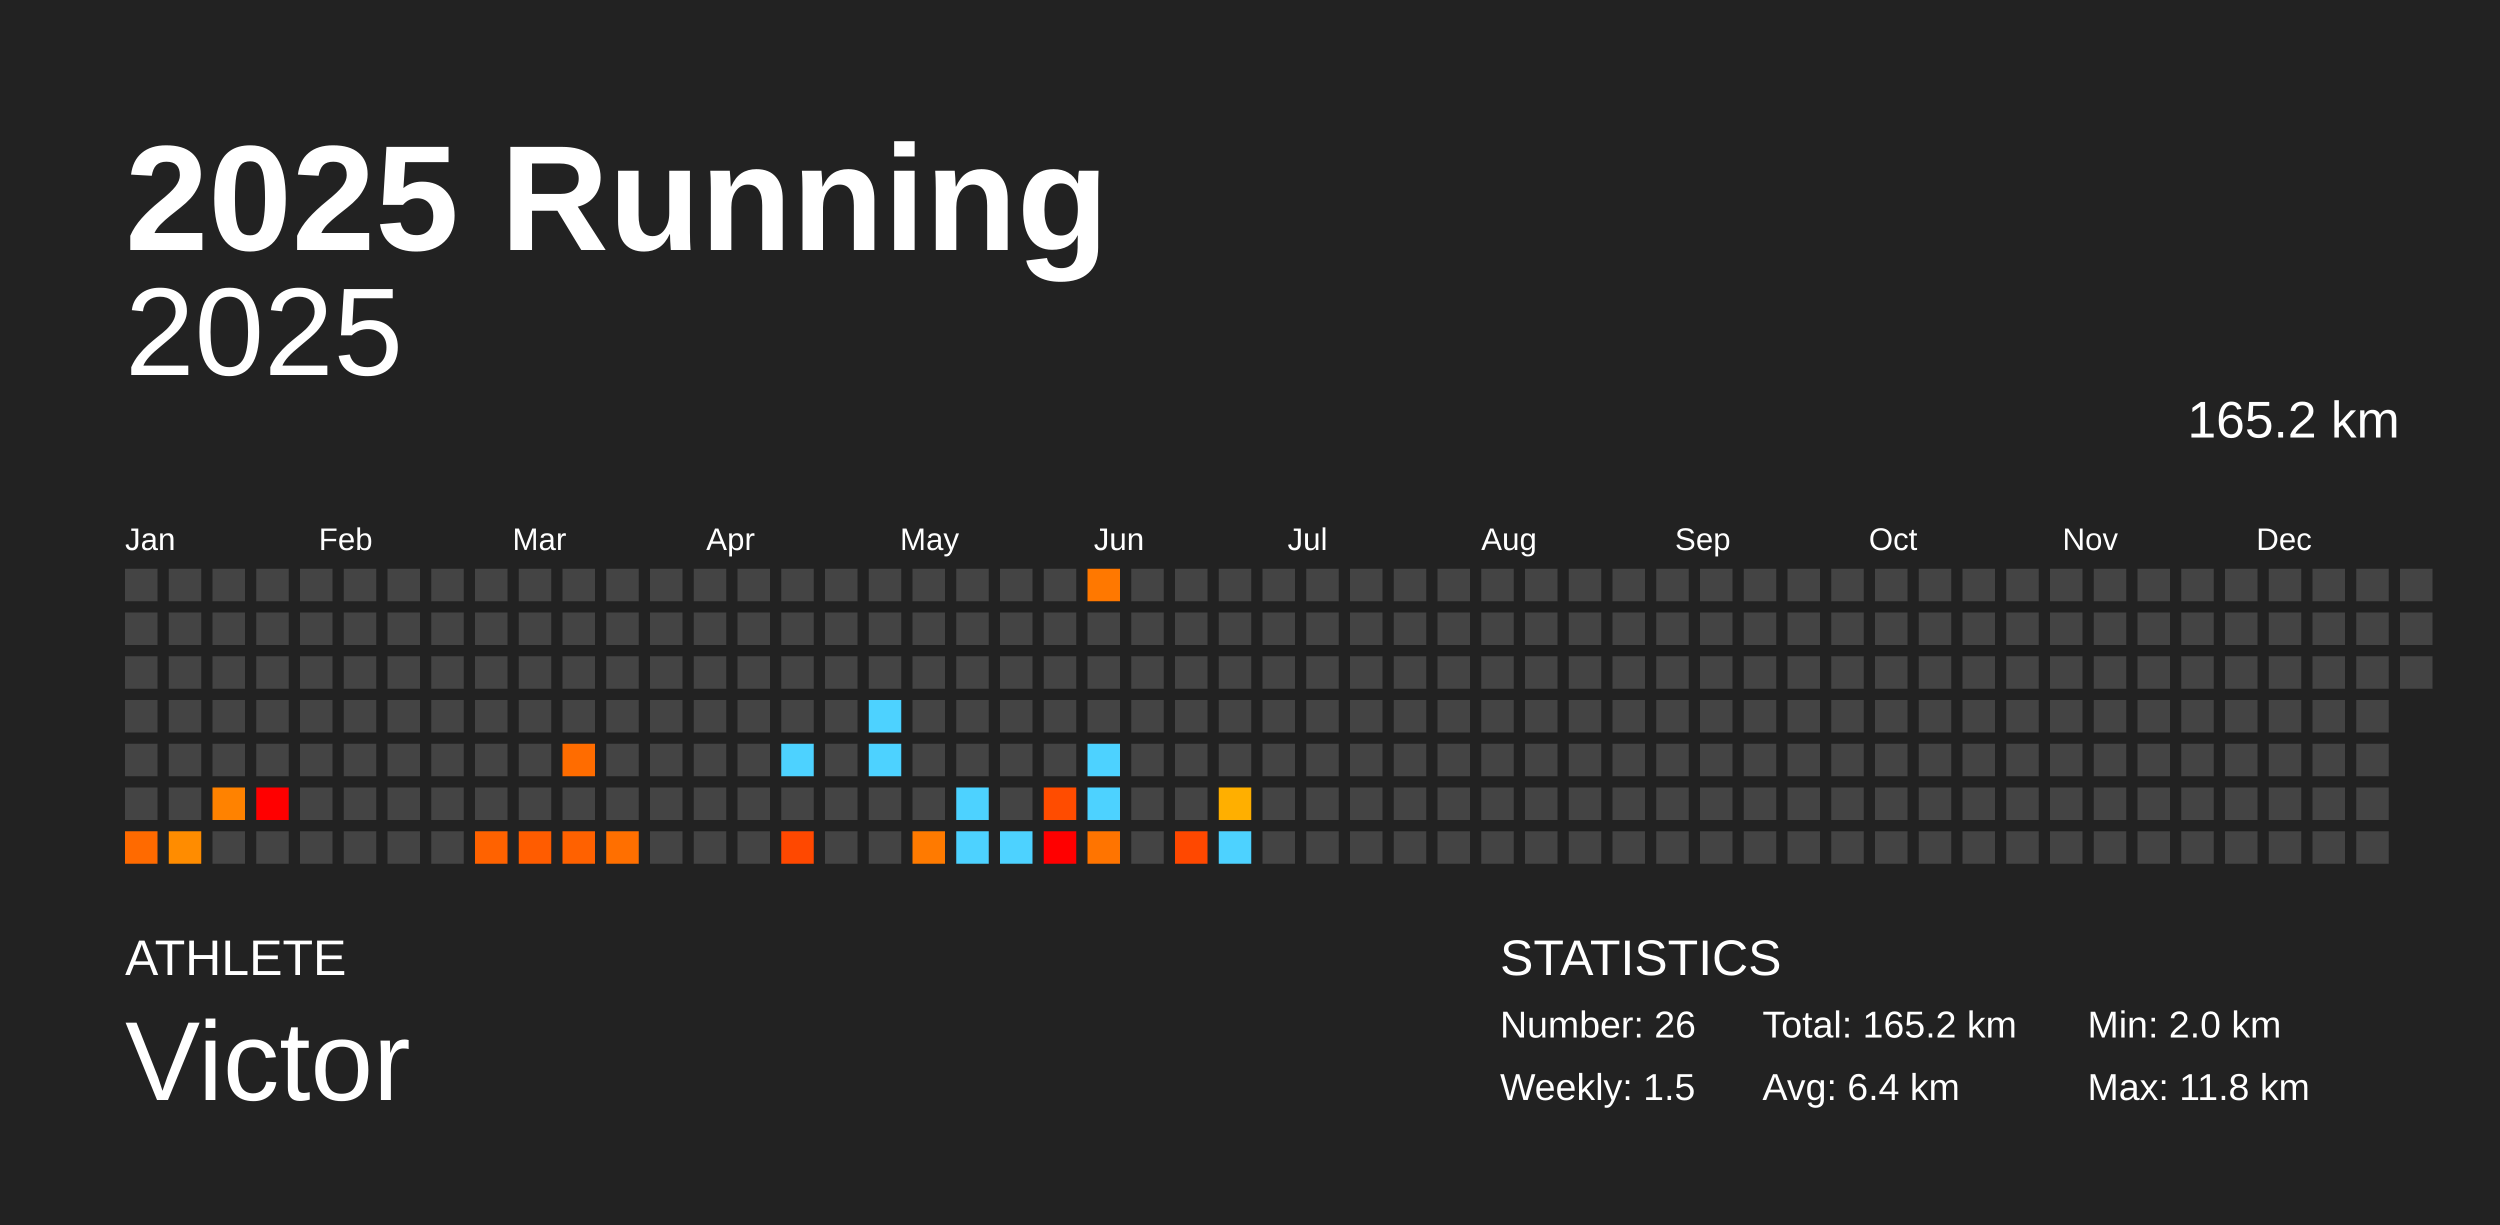
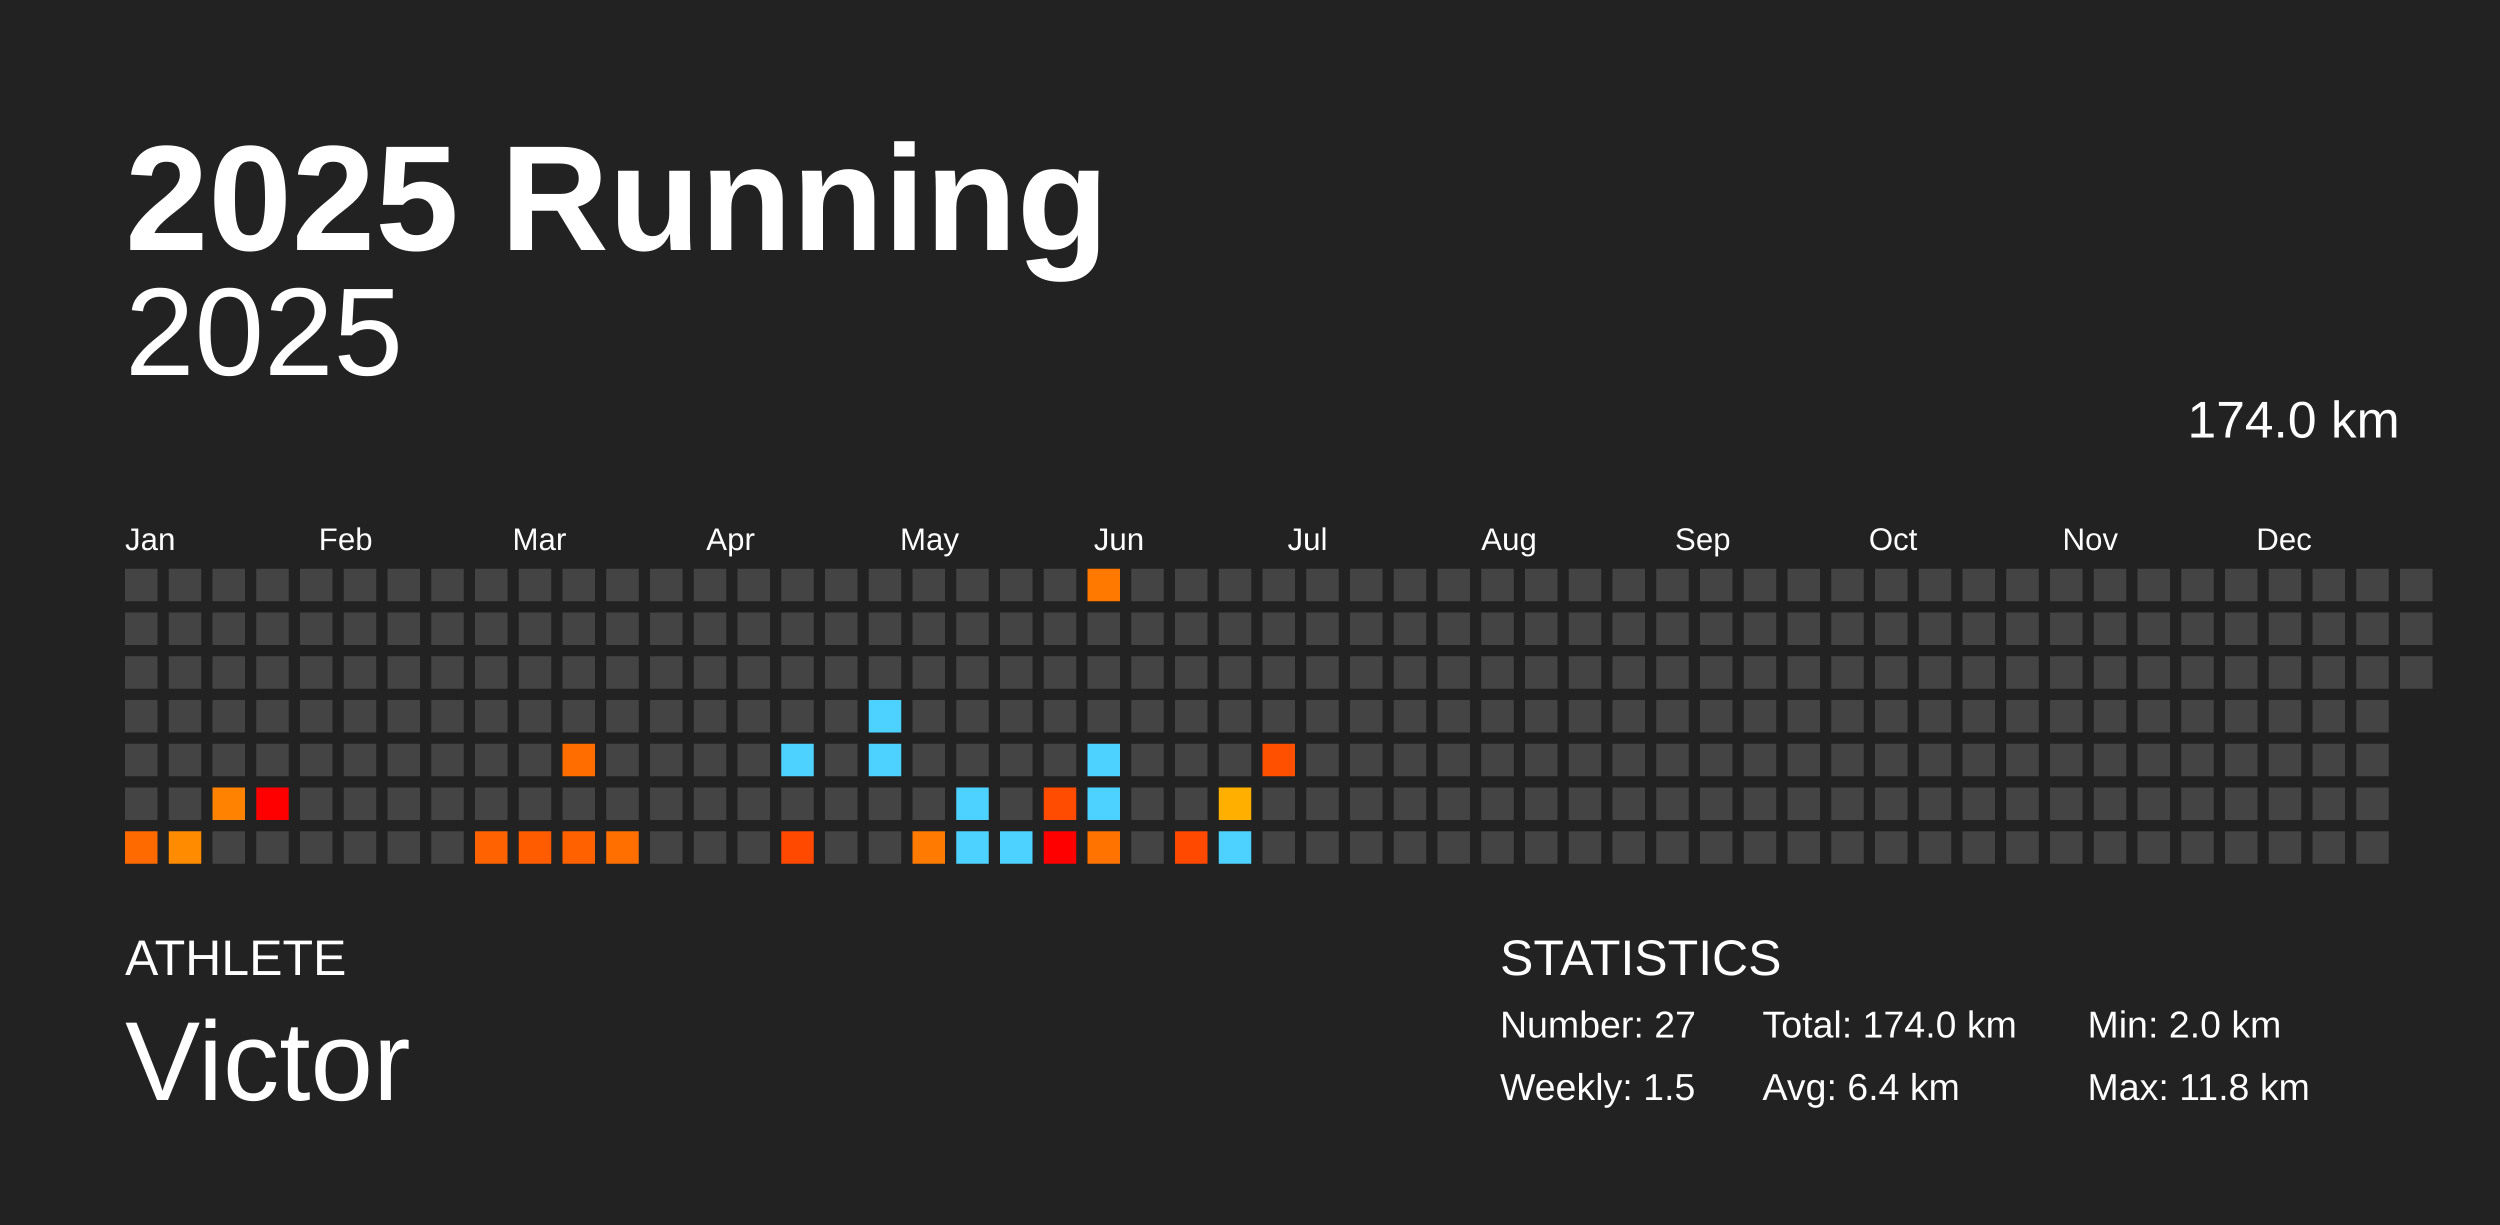
<svg xmlns="http://www.w3.org/2000/svg" baseProfile="full" height="98mm" version="1.1" viewBox="0,0,200,98" width="200mm">
  <defs />
  <rect fill="#222222" height="98" width="200" x="0" y="0" />
  <text fill="#FFFFFF" style="font-size:12px; font-family:Arial; font-weight:bold;" x="10" y="20">2025 Running</text>
  <text fill="#FFFFFF" style="font-size:4px; font-family:Arial" x="10" y="78">ATHLETE</text>
  <text fill="#FFFFFF" style="font-size:9px; font-family:Arial" x="10" y="88">Victor</text>
  <text fill="#FFFFFF" style="font-size:4px; font-family:Arial" x="120" y="78">STATISTICS</text>
-   <text fill="#FFFFFF" style="font-size:3px; font-family:Arial" x="120" y="83">Number: 26</text>
+   <text fill="#FFFFFF" style="font-size:3px; font-family:Arial" x="120" y="83">Number: 27</text>
  <text fill="#FFFFFF" style="font-size:3px; font-family:Arial" x="120" y="88">Weekly: 1.5</text>
-   <text fill="#FFFFFF" style="font-size:3px; font-family:Arial" x="141" y="83">Total: 165.2 km</text>
+   <text fill="#FFFFFF" style="font-size:3px; font-family:Arial" x="141" y="83">Total: 174.0 km</text>
  <text fill="#FFFFFF" style="font-size:3px; font-family:Arial" x="141" y="88">Avg: 6.4 km</text>
  <text fill="#FFFFFF" style="font-size:3px; font-family:Arial" x="167" y="83">Min: 2.0 km</text>
  <text fill="#FFFFFF" style="font-size:3px; font-family:Arial" x="167" y="88">Max: 11.8 km</text>
  <text alignment-baseline="hanging" fill="#FFFFFF" style="font-size:10.0px; font-family:Arial;" x="10" y="30">2025</text>
-   <text alignment-baseline="hanging" fill="#FFFFFF" style="font-size:4.125px; font-family:Arial;" x="175" y="35">165.2 km</text>
+   <text alignment-baseline="hanging" fill="#FFFFFF" style="font-size:4.125px; font-family:Arial;" x="175" y="35">174.0 km</text>
  <text fill="#FFFFFF" style="font-size:2.5px; font-family:Arial" x="10.0" y="44">Jan</text>
  <text fill="#FFFFFF" style="font-size:2.5px; font-family:Arial" x="25.5" y="44">Feb</text>
  <text fill="#FFFFFF" style="font-size:2.5px; font-family:Arial" x="41.0" y="44">Mar</text>
  <text fill="#FFFFFF" style="font-size:2.5px; font-family:Arial" x="56.5" y="44">Apr</text>
  <text fill="#FFFFFF" style="font-size:2.5px; font-family:Arial" x="72.0" y="44">May</text>
  <text fill="#FFFFFF" style="font-size:2.5px; font-family:Arial" x="87.5" y="44">Jun</text>
  <text fill="#FFFFFF" style="font-size:2.5px; font-family:Arial" x="103.0" y="44">Jul</text>
  <text fill="#FFFFFF" style="font-size:2.5px; font-family:Arial" x="118.5" y="44">Aug</text>
  <text fill="#FFFFFF" style="font-size:2.5px; font-family:Arial" x="134.0" y="44">Sep</text>
  <text fill="#FFFFFF" style="font-size:2.5px; font-family:Arial" x="149.5" y="44">Oct</text>
  <text fill="#FFFFFF" style="font-size:2.5px; font-family:Arial" x="165.0" y="44">Nov</text>
  <text fill="#FFFFFF" style="font-size:2.5px; font-family:Arial" x="180.5" y="44">Dec</text>
  <rect fill="#444444" height="2.6" width="2.6" x="10.0" y="45.5" />
  <rect fill="#444444" height="2.6" width="2.6" x="10.0" y="49.0" />
  <rect fill="#444444" height="2.6" width="2.6" x="10.0" y="52.5" />
  <rect fill="#444444" height="2.6" width="2.6" x="10.0" y="56.0" />
  <rect fill="#444444" height="2.6" width="2.6" x="10.0" y="59.5" />
  <rect fill="#444444" height="2.6" width="2.6" x="10.0" y="63.0" />
  <rect fill="#ff6a00" height="2.6" width="2.6" x="10.0" y="66.5" />
  <rect fill="#444444" height="2.6" width="2.6" x="13.5" y="45.5" />
  <rect fill="#444444" height="2.6" width="2.6" x="13.5" y="49.0" />
  <rect fill="#444444" height="2.6" width="2.6" x="13.5" y="52.5" />
  <rect fill="#444444" height="2.6" width="2.6" x="13.5" y="56.0" />
  <rect fill="#444444" height="2.6" width="2.6" x="13.5" y="59.5" />
  <rect fill="#444444" height="2.6" width="2.6" x="13.5" y="63.0" />
  <rect fill="#ff8c00" height="2.6" width="2.6" x="13.5" y="66.5" />
  <rect fill="#444444" height="2.6" width="2.6" x="17.0" y="45.5" />
  <rect fill="#444444" height="2.6" width="2.6" x="17.0" y="49.0" />
  <rect fill="#444444" height="2.6" width="2.6" x="17.0" y="52.5" />
  <rect fill="#444444" height="2.6" width="2.6" x="17.0" y="56.0" />
  <rect fill="#444444" height="2.6" width="2.6" x="17.0" y="59.5" />
  <rect fill="#ff8200" height="2.6" width="2.6" x="17.0" y="63.0" />
  <rect fill="#444444" height="2.6" width="2.6" x="17.0" y="66.5" />
  <rect fill="#444444" height="2.6" width="2.6" x="20.5" y="45.5" />
  <rect fill="#444444" height="2.6" width="2.6" x="20.5" y="49.0" />
  <rect fill="#444444" height="2.6" width="2.6" x="20.5" y="52.5" />
  <rect fill="#444444" height="2.6" width="2.6" x="20.5" y="56.0" />
  <rect fill="#444444" height="2.6" width="2.6" x="20.5" y="59.5" />
  <rect fill="red" height="2.6" width="2.6" x="20.5" y="63.0" />
  <rect fill="#444444" height="2.6" width="2.6" x="20.5" y="66.5" />
  <rect fill="#444444" height="2.6" width="2.6" x="24.0" y="45.5" />
  <rect fill="#444444" height="2.6" width="2.6" x="24.0" y="49.0" />
  <rect fill="#444444" height="2.6" width="2.6" x="24.0" y="52.5" />
  <rect fill="#444444" height="2.6" width="2.6" x="24.0" y="56.0" />
  <rect fill="#444444" height="2.6" width="2.6" x="24.0" y="59.5" />
  <rect fill="#444444" height="2.6" width="2.6" x="24.0" y="63.0" />
  <rect fill="#444444" height="2.6" width="2.6" x="24.0" y="66.5" />
  <rect fill="#444444" height="2.6" width="2.6" x="27.5" y="45.5" />
  <rect fill="#444444" height="2.6" width="2.6" x="27.5" y="49.0" />
  <rect fill="#444444" height="2.6" width="2.6" x="27.5" y="52.5" />
  <rect fill="#444444" height="2.6" width="2.6" x="27.5" y="56.0" />
  <rect fill="#444444" height="2.6" width="2.6" x="27.5" y="59.5" />
  <rect fill="#444444" height="2.6" width="2.6" x="27.5" y="63.0" />
  <rect fill="#444444" height="2.6" width="2.6" x="27.5" y="66.5" />
  <rect fill="#444444" height="2.6" width="2.6" x="31.0" y="45.5" />
  <rect fill="#444444" height="2.6" width="2.6" x="31.0" y="49.0" />
  <rect fill="#444444" height="2.6" width="2.6" x="31.0" y="52.5" />
  <rect fill="#444444" height="2.6" width="2.6" x="31.0" y="56.0" />
  <rect fill="#444444" height="2.6" width="2.6" x="31.0" y="59.5" />
  <rect fill="#444444" height="2.6" width="2.6" x="31.0" y="63.0" />
  <rect fill="#444444" height="2.6" width="2.6" x="31.0" y="66.5" />
  <rect fill="#444444" height="2.6" width="2.6" x="34.5" y="45.5" />
  <rect fill="#444444" height="2.6" width="2.6" x="34.5" y="49.0" />
  <rect fill="#444444" height="2.6" width="2.6" x="34.5" y="52.5" />
  <rect fill="#444444" height="2.6" width="2.6" x="34.5" y="56.0" />
  <rect fill="#444444" height="2.6" width="2.6" x="34.5" y="59.5" />
  <rect fill="#444444" height="2.6" width="2.6" x="34.5" y="63.0" />
  <rect fill="#444444" height="2.6" width="2.6" x="34.5" y="66.5" />
  <rect fill="#444444" height="2.6" width="2.6" x="38.0" y="45.5" />
  <rect fill="#444444" height="2.6" width="2.6" x="38.0" y="49.0" />
  <rect fill="#444444" height="2.6" width="2.6" x="38.0" y="52.5" />
  <rect fill="#444444" height="2.6" width="2.6" x="38.0" y="56.0" />
  <rect fill="#444444" height="2.6" width="2.6" x="38.0" y="59.5" />
  <rect fill="#444444" height="2.6" width="2.6" x="38.0" y="63.0" />
  <rect fill="#ff6200" height="2.6" width="2.6" x="38.0" y="66.5" />
  <rect fill="#444444" height="2.6" width="2.6" x="41.5" y="45.5" />
  <rect fill="#444444" height="2.6" width="2.6" x="41.5" y="49.0" />
  <rect fill="#444444" height="2.6" width="2.6" x="41.5" y="52.5" />
  <rect fill="#444444" height="2.6" width="2.6" x="41.5" y="56.0" />
  <rect fill="#444444" height="2.6" width="2.6" x="41.5" y="59.5" />
  <rect fill="#444444" height="2.6" width="2.6" x="41.5" y="63.0" />
  <rect fill="#ff5c00" height="2.6" width="2.6" x="41.5" y="66.5" />
  <rect fill="#444444" height="2.6" width="2.6" x="45.0" y="45.5" />
  <rect fill="#444444" height="2.6" width="2.6" x="45.0" y="49.0" />
  <rect fill="#444444" height="2.6" width="2.6" x="45.0" y="52.5" />
  <rect fill="#444444" height="2.6" width="2.6" x="45.0" y="56.0" />
  <rect fill="#ff6c00" height="2.6" width="2.6" x="45.0" y="59.5" />
  <rect fill="#444444" height="2.6" width="2.6" x="45.0" y="63.0" />
  <rect fill="#ff6100" height="2.6" width="2.6" x="45.0" y="66.5" />
  <rect fill="#444444" height="2.6" width="2.6" x="48.5" y="45.5" />
  <rect fill="#444444" height="2.6" width="2.6" x="48.5" y="49.0" />
  <rect fill="#444444" height="2.6" width="2.6" x="48.5" y="52.5" />
  <rect fill="#444444" height="2.6" width="2.6" x="48.5" y="56.0" />
  <rect fill="#444444" height="2.6" width="2.6" x="48.5" y="59.5" />
  <rect fill="#444444" height="2.6" width="2.6" x="48.5" y="63.0" />
  <rect fill="#ff6f00" height="2.6" width="2.6" x="48.5" y="66.5" />
  <rect fill="#444444" height="2.6" width="2.6" x="52.0" y="45.5" />
  <rect fill="#444444" height="2.6" width="2.6" x="52.0" y="49.0" />
  <rect fill="#444444" height="2.6" width="2.6" x="52.0" y="52.5" />
  <rect fill="#444444" height="2.6" width="2.6" x="52.0" y="56.0" />
  <rect fill="#444444" height="2.6" width="2.6" x="52.0" y="59.5" />
  <rect fill="#444444" height="2.6" width="2.6" x="52.0" y="63.0" />
  <rect fill="#444444" height="2.6" width="2.6" x="52.0" y="66.5" />
  <rect fill="#444444" height="2.6" width="2.6" x="55.5" y="45.5" />
  <rect fill="#444444" height="2.6" width="2.6" x="55.5" y="49.0" />
  <rect fill="#444444" height="2.6" width="2.6" x="55.5" y="52.5" />
  <rect fill="#444444" height="2.6" width="2.6" x="55.5" y="56.0" />
  <rect fill="#444444" height="2.6" width="2.6" x="55.5" y="59.5" />
  <rect fill="#444444" height="2.6" width="2.6" x="55.5" y="63.0" />
  <rect fill="#444444" height="2.6" width="2.6" x="55.5" y="66.5" />
  <rect fill="#444444" height="2.6" width="2.6" x="59.0" y="45.5" />
  <rect fill="#444444" height="2.6" width="2.6" x="59.0" y="49.0" />
  <rect fill="#444444" height="2.6" width="2.6" x="59.0" y="52.5" />
  <rect fill="#444444" height="2.6" width="2.6" x="59.0" y="56.0" />
  <rect fill="#444444" height="2.6" width="2.6" x="59.0" y="59.5" />
  <rect fill="#444444" height="2.6" width="2.6" x="59.0" y="63.0" />
  <rect fill="#444444" height="2.6" width="2.6" x="59.0" y="66.5" />
  <rect fill="#444444" height="2.6" width="2.6" x="62.5" y="45.5" />
  <rect fill="#444444" height="2.6" width="2.6" x="62.5" y="49.0" />
  <rect fill="#444444" height="2.6" width="2.6" x="62.5" y="52.5" />
  <rect fill="#444444" height="2.6" width="2.6" x="62.5" y="56.0" />
  <rect fill="#4dd2ff" height="2.6" width="2.6" x="62.5" y="59.5" />
  <rect fill="#444444" height="2.6" width="2.6" x="62.5" y="63.0" />
  <rect fill="#ff4800" height="2.6" width="2.6" x="62.5" y="66.5" />
  <rect fill="#444444" height="2.6" width="2.6" x="66.0" y="45.5" />
  <rect fill="#444444" height="2.6" width="2.6" x="66.0" y="49.0" />
  <rect fill="#444444" height="2.6" width="2.6" x="66.0" y="52.5" />
  <rect fill="#444444" height="2.6" width="2.6" x="66.0" y="56.0" />
  <rect fill="#444444" height="2.6" width="2.6" x="66.0" y="59.5" />
  <rect fill="#444444" height="2.6" width="2.6" x="66.0" y="63.0" />
  <rect fill="#444444" height="2.6" width="2.6" x="66.0" y="66.5" />
  <rect fill="#444444" height="2.6" width="2.6" x="69.5" y="45.5" />
  <rect fill="#444444" height="2.6" width="2.6" x="69.5" y="49.0" />
  <rect fill="#444444" height="2.6" width="2.6" x="69.5" y="52.5" />
  <rect fill="#4dd2ff" height="2.6" width="2.6" x="69.5" y="56.0" />
  <rect fill="#4dd2ff" height="2.6" width="2.6" x="69.5" y="59.5" />
  <rect fill="#444444" height="2.6" width="2.6" x="69.5" y="63.0" />
  <rect fill="#444444" height="2.6" width="2.6" x="69.5" y="66.5" />
  <rect fill="#444444" height="2.6" width="2.6" x="73.0" y="45.5" />
  <rect fill="#444444" height="2.6" width="2.6" x="73.0" y="49.0" />
  <rect fill="#444444" height="2.6" width="2.6" x="73.0" y="52.5" />
  <rect fill="#444444" height="2.6" width="2.6" x="73.0" y="56.0" />
  <rect fill="#444444" height="2.6" width="2.6" x="73.0" y="59.5" />
  <rect fill="#444444" height="2.6" width="2.6" x="73.0" y="63.0" />
  <rect fill="#ff7a00" height="2.6" width="2.6" x="73.0" y="66.5" />
  <rect fill="#444444" height="2.6" width="2.6" x="76.5" y="45.5" />
  <rect fill="#444444" height="2.6" width="2.6" x="76.5" y="49.0" />
  <rect fill="#444444" height="2.6" width="2.6" x="76.5" y="52.5" />
  <rect fill="#444444" height="2.6" width="2.6" x="76.5" y="56.0" />
  <rect fill="#444444" height="2.6" width="2.6" x="76.5" y="59.5" />
  <rect fill="#4dd2ff" height="2.6" width="2.6" x="76.5" y="63.0" />
  <rect fill="#4dd2ff" height="2.6" width="2.6" x="76.5" y="66.5" />
  <rect fill="#444444" height="2.6" width="2.6" x="80.0" y="45.5" />
  <rect fill="#444444" height="2.6" width="2.6" x="80.0" y="49.0" />
  <rect fill="#444444" height="2.6" width="2.6" x="80.0" y="52.5" />
  <rect fill="#444444" height="2.6" width="2.6" x="80.0" y="56.0" />
  <rect fill="#444444" height="2.6" width="2.6" x="80.0" y="59.5" />
  <rect fill="#444444" height="2.6" width="2.6" x="80.0" y="63.0" />
  <rect fill="#4dd2ff" height="2.6" width="2.6" x="80.0" y="66.5" />
  <rect fill="#444444" height="2.6" width="2.6" x="83.5" y="45.5" />
  <rect fill="#444444" height="2.6" width="2.6" x="83.5" y="49.0" />
  <rect fill="#444444" height="2.6" width="2.6" x="83.5" y="52.5" />
  <rect fill="#444444" height="2.6" width="2.6" x="83.5" y="56.0" />
  <rect fill="#444444" height="2.6" width="2.6" x="83.5" y="59.5" />
  <rect fill="#ff4c00" height="2.6" width="2.6" x="83.5" y="63.0" />
  <rect fill="red" height="2.6" width="2.6" x="83.5" y="66.5" />
  <rect fill="#ff7800" height="2.6" width="2.6" x="87.0" y="45.5" />
  <rect fill="#444444" height="2.6" width="2.6" x="87.0" y="49.0" />
  <rect fill="#444444" height="2.6" width="2.6" x="87.0" y="52.5" />
  <rect fill="#444444" height="2.6" width="2.6" x="87.0" y="56.0" />
  <rect fill="#4dd2ff" height="2.6" width="2.6" x="87.0" y="59.5" />
  <rect fill="#4dd2ff" height="2.6" width="2.6" x="87.0" y="63.0" />
  <rect fill="#ff7400" height="2.6" width="2.6" x="87.0" y="66.5" />
  <rect fill="#444444" height="2.6" width="2.6" x="90.5" y="45.5" />
  <rect fill="#444444" height="2.6" width="2.6" x="90.5" y="49.0" />
  <rect fill="#444444" height="2.6" width="2.6" x="90.5" y="52.5" />
  <rect fill="#444444" height="2.6" width="2.6" x="90.5" y="56.0" />
  <rect fill="#444444" height="2.6" width="2.6" x="90.5" y="59.5" />
  <rect fill="#444444" height="2.6" width="2.6" x="90.5" y="63.0" />
  <rect fill="#444444" height="2.6" width="2.6" x="90.5" y="66.5" />
  <rect fill="#444444" height="2.6" width="2.6" x="94.0" y="45.5" />
  <rect fill="#444444" height="2.6" width="2.6" x="94.0" y="49.0" />
  <rect fill="#444444" height="2.6" width="2.6" x="94.0" y="52.5" />
  <rect fill="#444444" height="2.6" width="2.6" x="94.0" y="56.0" />
  <rect fill="#444444" height="2.6" width="2.6" x="94.0" y="59.5" />
  <rect fill="#444444" height="2.6" width="2.6" x="94.0" y="63.0" />
  <rect fill="#ff4800" height="2.6" width="2.6" x="94.0" y="66.5" />
  <rect fill="#444444" height="2.6" width="2.6" x="97.5" y="45.5" />
  <rect fill="#444444" height="2.6" width="2.6" x="97.5" y="49.0" />
  <rect fill="#444444" height="2.6" width="2.6" x="97.5" y="52.5" />
  <rect fill="#444444" height="2.6" width="2.6" x="97.5" y="56.0" />
  <rect fill="#444444" height="2.6" width="2.6" x="97.5" y="59.5" />
  <rect fill="#ffaf00" height="2.6" width="2.6" x="97.5" y="63.0" />
  <rect fill="#4dd2ff" height="2.6" width="2.6" x="97.5" y="66.5" />
  <rect fill="#444444" height="2.6" width="2.6" x="101.0" y="45.5" />
  <rect fill="#444444" height="2.6" width="2.6" x="101.0" y="49.0" />
  <rect fill="#444444" height="2.6" width="2.6" x="101.0" y="52.5" />
  <rect fill="#444444" height="2.6" width="2.6" x="101.0" y="56.0" />
-   <rect fill="#444444" height="2.6" width="2.6" x="101.0" y="59.5" />
+   <rect fill="#ff5000" height="2.6" width="2.6" x="101.0" y="59.5" />
  <rect fill="#444444" height="2.6" width="2.6" x="101.0" y="63.0" />
  <rect fill="#444444" height="2.6" width="2.6" x="101.0" y="66.5" />
  <rect fill="#444444" height="2.6" width="2.6" x="104.5" y="45.5" />
  <rect fill="#444444" height="2.6" width="2.6" x="104.5" y="49.0" />
  <rect fill="#444444" height="2.6" width="2.6" x="104.5" y="52.5" />
  <rect fill="#444444" height="2.6" width="2.6" x="104.5" y="56.0" />
  <rect fill="#444444" height="2.6" width="2.6" x="104.5" y="59.5" />
  <rect fill="#444444" height="2.6" width="2.6" x="104.5" y="63.0" />
  <rect fill="#444444" height="2.6" width="2.6" x="104.5" y="66.5" />
  <rect fill="#444444" height="2.6" width="2.6" x="108.0" y="45.5" />
  <rect fill="#444444" height="2.6" width="2.6" x="108.0" y="49.0" />
  <rect fill="#444444" height="2.6" width="2.6" x="108.0" y="52.5" />
  <rect fill="#444444" height="2.6" width="2.6" x="108.0" y="56.0" />
  <rect fill="#444444" height="2.6" width="2.6" x="108.0" y="59.5" />
  <rect fill="#444444" height="2.6" width="2.6" x="108.0" y="63.0" />
  <rect fill="#444444" height="2.6" width="2.6" x="108.0" y="66.5" />
  <rect fill="#444444" height="2.6" width="2.6" x="111.5" y="45.5" />
  <rect fill="#444444" height="2.6" width="2.6" x="111.5" y="49.0" />
  <rect fill="#444444" height="2.6" width="2.6" x="111.5" y="52.5" />
  <rect fill="#444444" height="2.6" width="2.6" x="111.5" y="56.0" />
  <rect fill="#444444" height="2.6" width="2.6" x="111.5" y="59.5" />
  <rect fill="#444444" height="2.6" width="2.6" x="111.5" y="63.0" />
  <rect fill="#444444" height="2.6" width="2.6" x="111.5" y="66.5" />
  <rect fill="#444444" height="2.6" width="2.6" x="115.0" y="45.5" />
  <rect fill="#444444" height="2.6" width="2.6" x="115.0" y="49.0" />
  <rect fill="#444444" height="2.6" width="2.6" x="115.0" y="52.5" />
  <rect fill="#444444" height="2.6" width="2.6" x="115.0" y="56.0" />
  <rect fill="#444444" height="2.6" width="2.6" x="115.0" y="59.5" />
  <rect fill="#444444" height="2.6" width="2.6" x="115.0" y="63.0" />
  <rect fill="#444444" height="2.6" width="2.6" x="115.0" y="66.5" />
  <rect fill="#444444" height="2.6" width="2.6" x="118.5" y="45.5" />
  <rect fill="#444444" height="2.6" width="2.6" x="118.5" y="49.0" />
  <rect fill="#444444" height="2.6" width="2.6" x="118.5" y="52.5" />
  <rect fill="#444444" height="2.6" width="2.6" x="118.5" y="56.0" />
  <rect fill="#444444" height="2.6" width="2.6" x="118.5" y="59.5" />
  <rect fill="#444444" height="2.6" width="2.6" x="118.5" y="63.0" />
  <rect fill="#444444" height="2.6" width="2.6" x="118.5" y="66.5" />
  <rect fill="#444444" height="2.6" width="2.6" x="122.0" y="45.5" />
  <rect fill="#444444" height="2.6" width="2.6" x="122.0" y="49.0" />
  <rect fill="#444444" height="2.6" width="2.6" x="122.0" y="52.5" />
  <rect fill="#444444" height="2.6" width="2.6" x="122.0" y="56.0" />
  <rect fill="#444444" height="2.6" width="2.6" x="122.0" y="59.5" />
  <rect fill="#444444" height="2.6" width="2.6" x="122.0" y="63.0" />
  <rect fill="#444444" height="2.6" width="2.6" x="122.0" y="66.5" />
  <rect fill="#444444" height="2.6" width="2.6" x="125.5" y="45.5" />
  <rect fill="#444444" height="2.6" width="2.6" x="125.5" y="49.0" />
  <rect fill="#444444" height="2.6" width="2.6" x="125.5" y="52.5" />
  <rect fill="#444444" height="2.6" width="2.6" x="125.5" y="56.0" />
  <rect fill="#444444" height="2.6" width="2.6" x="125.5" y="59.5" />
  <rect fill="#444444" height="2.6" width="2.6" x="125.5" y="63.0" />
  <rect fill="#444444" height="2.6" width="2.6" x="125.5" y="66.5" />
  <rect fill="#444444" height="2.6" width="2.6" x="129.0" y="45.5" />
  <rect fill="#444444" height="2.6" width="2.6" x="129.0" y="49.0" />
  <rect fill="#444444" height="2.6" width="2.6" x="129.0" y="52.5" />
  <rect fill="#444444" height="2.6" width="2.6" x="129.0" y="56.0" />
  <rect fill="#444444" height="2.6" width="2.6" x="129.0" y="59.5" />
  <rect fill="#444444" height="2.6" width="2.6" x="129.0" y="63.0" />
  <rect fill="#444444" height="2.6" width="2.6" x="129.0" y="66.5" />
  <rect fill="#444444" height="2.6" width="2.6" x="132.5" y="45.5" />
  <rect fill="#444444" height="2.6" width="2.6" x="132.5" y="49.0" />
  <rect fill="#444444" height="2.6" width="2.6" x="132.5" y="52.5" />
  <rect fill="#444444" height="2.6" width="2.6" x="132.5" y="56.0" />
  <rect fill="#444444" height="2.6" width="2.6" x="132.5" y="59.5" />
  <rect fill="#444444" height="2.6" width="2.6" x="132.5" y="63.0" />
  <rect fill="#444444" height="2.6" width="2.6" x="132.5" y="66.5" />
  <rect fill="#444444" height="2.6" width="2.6" x="136.0" y="45.5" />
  <rect fill="#444444" height="2.6" width="2.6" x="136.0" y="49.0" />
  <rect fill="#444444" height="2.6" width="2.6" x="136.0" y="52.5" />
  <rect fill="#444444" height="2.6" width="2.6" x="136.0" y="56.0" />
  <rect fill="#444444" height="2.6" width="2.6" x="136.0" y="59.5" />
  <rect fill="#444444" height="2.6" width="2.6" x="136.0" y="63.0" />
  <rect fill="#444444" height="2.6" width="2.6" x="136.0" y="66.5" />
  <rect fill="#444444" height="2.6" width="2.6" x="139.5" y="45.5" />
  <rect fill="#444444" height="2.6" width="2.6" x="139.5" y="49.0" />
  <rect fill="#444444" height="2.6" width="2.6" x="139.5" y="52.5" />
  <rect fill="#444444" height="2.6" width="2.6" x="139.5" y="56.0" />
  <rect fill="#444444" height="2.6" width="2.6" x="139.5" y="59.5" />
  <rect fill="#444444" height="2.6" width="2.6" x="139.5" y="63.0" />
  <rect fill="#444444" height="2.6" width="2.6" x="139.5" y="66.5" />
  <rect fill="#444444" height="2.6" width="2.6" x="143.0" y="45.5" />
  <rect fill="#444444" height="2.6" width="2.6" x="143.0" y="49.0" />
  <rect fill="#444444" height="2.6" width="2.6" x="143.0" y="52.5" />
  <rect fill="#444444" height="2.6" width="2.6" x="143.0" y="56.0" />
  <rect fill="#444444" height="2.6" width="2.6" x="143.0" y="59.5" />
  <rect fill="#444444" height="2.6" width="2.6" x="143.0" y="63.0" />
  <rect fill="#444444" height="2.6" width="2.6" x="143.0" y="66.5" />
  <rect fill="#444444" height="2.6" width="2.6" x="146.5" y="45.5" />
  <rect fill="#444444" height="2.6" width="2.6" x="146.5" y="49.0" />
  <rect fill="#444444" height="2.6" width="2.6" x="146.5" y="52.5" />
  <rect fill="#444444" height="2.6" width="2.6" x="146.5" y="56.0" />
  <rect fill="#444444" height="2.6" width="2.6" x="146.5" y="59.5" />
  <rect fill="#444444" height="2.6" width="2.6" x="146.5" y="63.0" />
  <rect fill="#444444" height="2.6" width="2.6" x="146.5" y="66.5" />
  <rect fill="#444444" height="2.6" width="2.6" x="150.0" y="45.5" />
  <rect fill="#444444" height="2.6" width="2.6" x="150.0" y="49.0" />
  <rect fill="#444444" height="2.6" width="2.6" x="150.0" y="52.5" />
  <rect fill="#444444" height="2.6" width="2.6" x="150.0" y="56.0" />
  <rect fill="#444444" height="2.6" width="2.6" x="150.0" y="59.5" />
  <rect fill="#444444" height="2.6" width="2.6" x="150.0" y="63.0" />
  <rect fill="#444444" height="2.6" width="2.6" x="150.0" y="66.5" />
  <rect fill="#444444" height="2.6" width="2.6" x="153.5" y="45.5" />
  <rect fill="#444444" height="2.6" width="2.6" x="153.5" y="49.0" />
  <rect fill="#444444" height="2.6" width="2.6" x="153.5" y="52.5" />
  <rect fill="#444444" height="2.6" width="2.6" x="153.5" y="56.0" />
  <rect fill="#444444" height="2.6" width="2.6" x="153.5" y="59.5" />
  <rect fill="#444444" height="2.6" width="2.6" x="153.5" y="63.0" />
  <rect fill="#444444" height="2.6" width="2.6" x="153.5" y="66.5" />
  <rect fill="#444444" height="2.6" width="2.6" x="157.0" y="45.5" />
  <rect fill="#444444" height="2.6" width="2.6" x="157.0" y="49.0" />
  <rect fill="#444444" height="2.6" width="2.6" x="157.0" y="52.5" />
  <rect fill="#444444" height="2.6" width="2.6" x="157.0" y="56.0" />
  <rect fill="#444444" height="2.6" width="2.6" x="157.0" y="59.5" />
  <rect fill="#444444" height="2.6" width="2.6" x="157.0" y="63.0" />
  <rect fill="#444444" height="2.6" width="2.6" x="157.0" y="66.5" />
  <rect fill="#444444" height="2.6" width="2.6" x="160.5" y="45.5" />
  <rect fill="#444444" height="2.6" width="2.6" x="160.5" y="49.0" />
  <rect fill="#444444" height="2.6" width="2.6" x="160.5" y="52.5" />
  <rect fill="#444444" height="2.6" width="2.6" x="160.5" y="56.0" />
  <rect fill="#444444" height="2.6" width="2.6" x="160.5" y="59.5" />
  <rect fill="#444444" height="2.6" width="2.6" x="160.5" y="63.0" />
  <rect fill="#444444" height="2.6" width="2.6" x="160.5" y="66.5" />
  <rect fill="#444444" height="2.6" width="2.6" x="164.0" y="45.5" />
  <rect fill="#444444" height="2.6" width="2.6" x="164.0" y="49.0" />
  <rect fill="#444444" height="2.6" width="2.6" x="164.0" y="52.5" />
  <rect fill="#444444" height="2.6" width="2.6" x="164.0" y="56.0" />
  <rect fill="#444444" height="2.6" width="2.6" x="164.0" y="59.5" />
  <rect fill="#444444" height="2.6" width="2.6" x="164.0" y="63.0" />
  <rect fill="#444444" height="2.6" width="2.6" x="164.0" y="66.5" />
  <rect fill="#444444" height="2.6" width="2.6" x="167.5" y="45.5" />
  <rect fill="#444444" height="2.6" width="2.6" x="167.5" y="49.0" />
  <rect fill="#444444" height="2.6" width="2.6" x="167.5" y="52.5" />
  <rect fill="#444444" height="2.6" width="2.6" x="167.5" y="56.0" />
  <rect fill="#444444" height="2.6" width="2.6" x="167.5" y="59.5" />
  <rect fill="#444444" height="2.6" width="2.6" x="167.5" y="63.0" />
  <rect fill="#444444" height="2.6" width="2.6" x="167.5" y="66.5" />
  <rect fill="#444444" height="2.6" width="2.6" x="171.0" y="45.5" />
  <rect fill="#444444" height="2.6" width="2.6" x="171.0" y="49.0" />
  <rect fill="#444444" height="2.6" width="2.6" x="171.0" y="52.5" />
  <rect fill="#444444" height="2.6" width="2.6" x="171.0" y="56.0" />
  <rect fill="#444444" height="2.6" width="2.6" x="171.0" y="59.5" />
  <rect fill="#444444" height="2.6" width="2.6" x="171.0" y="63.0" />
  <rect fill="#444444" height="2.6" width="2.6" x="171.0" y="66.5" />
  <rect fill="#444444" height="2.6" width="2.6" x="174.5" y="45.5" />
  <rect fill="#444444" height="2.6" width="2.6" x="174.5" y="49.0" />
  <rect fill="#444444" height="2.6" width="2.6" x="174.5" y="52.5" />
  <rect fill="#444444" height="2.6" width="2.6" x="174.5" y="56.0" />
  <rect fill="#444444" height="2.6" width="2.6" x="174.5" y="59.5" />
  <rect fill="#444444" height="2.6" width="2.6" x="174.5" y="63.0" />
  <rect fill="#444444" height="2.6" width="2.6" x="174.5" y="66.5" />
  <rect fill="#444444" height="2.6" width="2.6" x="178.0" y="45.5" />
  <rect fill="#444444" height="2.6" width="2.6" x="178.0" y="49.0" />
  <rect fill="#444444" height="2.6" width="2.6" x="178.0" y="52.5" />
  <rect fill="#444444" height="2.6" width="2.6" x="178.0" y="56.0" />
  <rect fill="#444444" height="2.6" width="2.6" x="178.0" y="59.5" />
  <rect fill="#444444" height="2.6" width="2.6" x="178.0" y="63.0" />
  <rect fill="#444444" height="2.6" width="2.6" x="178.0" y="66.5" />
  <rect fill="#444444" height="2.6" width="2.6" x="181.5" y="45.5" />
  <rect fill="#444444" height="2.6" width="2.6" x="181.5" y="49.0" />
  <rect fill="#444444" height="2.6" width="2.6" x="181.5" y="52.5" />
  <rect fill="#444444" height="2.6" width="2.6" x="181.5" y="56.0" />
  <rect fill="#444444" height="2.6" width="2.6" x="181.5" y="59.5" />
  <rect fill="#444444" height="2.6" width="2.6" x="181.5" y="63.0" />
  <rect fill="#444444" height="2.6" width="2.6" x="181.5" y="66.5" />
  <rect fill="#444444" height="2.6" width="2.6" x="185.0" y="45.5" />
  <rect fill="#444444" height="2.6" width="2.6" x="185.0" y="49.0" />
  <rect fill="#444444" height="2.6" width="2.6" x="185.0" y="52.5" />
  <rect fill="#444444" height="2.6" width="2.6" x="185.0" y="56.0" />
  <rect fill="#444444" height="2.6" width="2.6" x="185.0" y="59.5" />
  <rect fill="#444444" height="2.6" width="2.6" x="185.0" y="63.0" />
  <rect fill="#444444" height="2.6" width="2.6" x="185.0" y="66.5" />
  <rect fill="#444444" height="2.6" width="2.6" x="188.5" y="45.5" />
  <rect fill="#444444" height="2.6" width="2.6" x="188.5" y="49.0" />
  <rect fill="#444444" height="2.6" width="2.6" x="188.5" y="52.5" />
  <rect fill="#444444" height="2.6" width="2.6" x="188.5" y="56.0" />
  <rect fill="#444444" height="2.6" width="2.6" x="188.5" y="59.5" />
  <rect fill="#444444" height="2.6" width="2.6" x="188.5" y="63.0" />
  <rect fill="#444444" height="2.6" width="2.6" x="188.5" y="66.5" />
  <rect fill="#444444" height="2.6" width="2.6" x="192.0" y="45.5" />
  <rect fill="#444444" height="2.6" width="2.6" x="192.0" y="49.0" />
  <rect fill="#444444" height="2.6" width="2.6" x="192.0" y="52.5" />
</svg>
